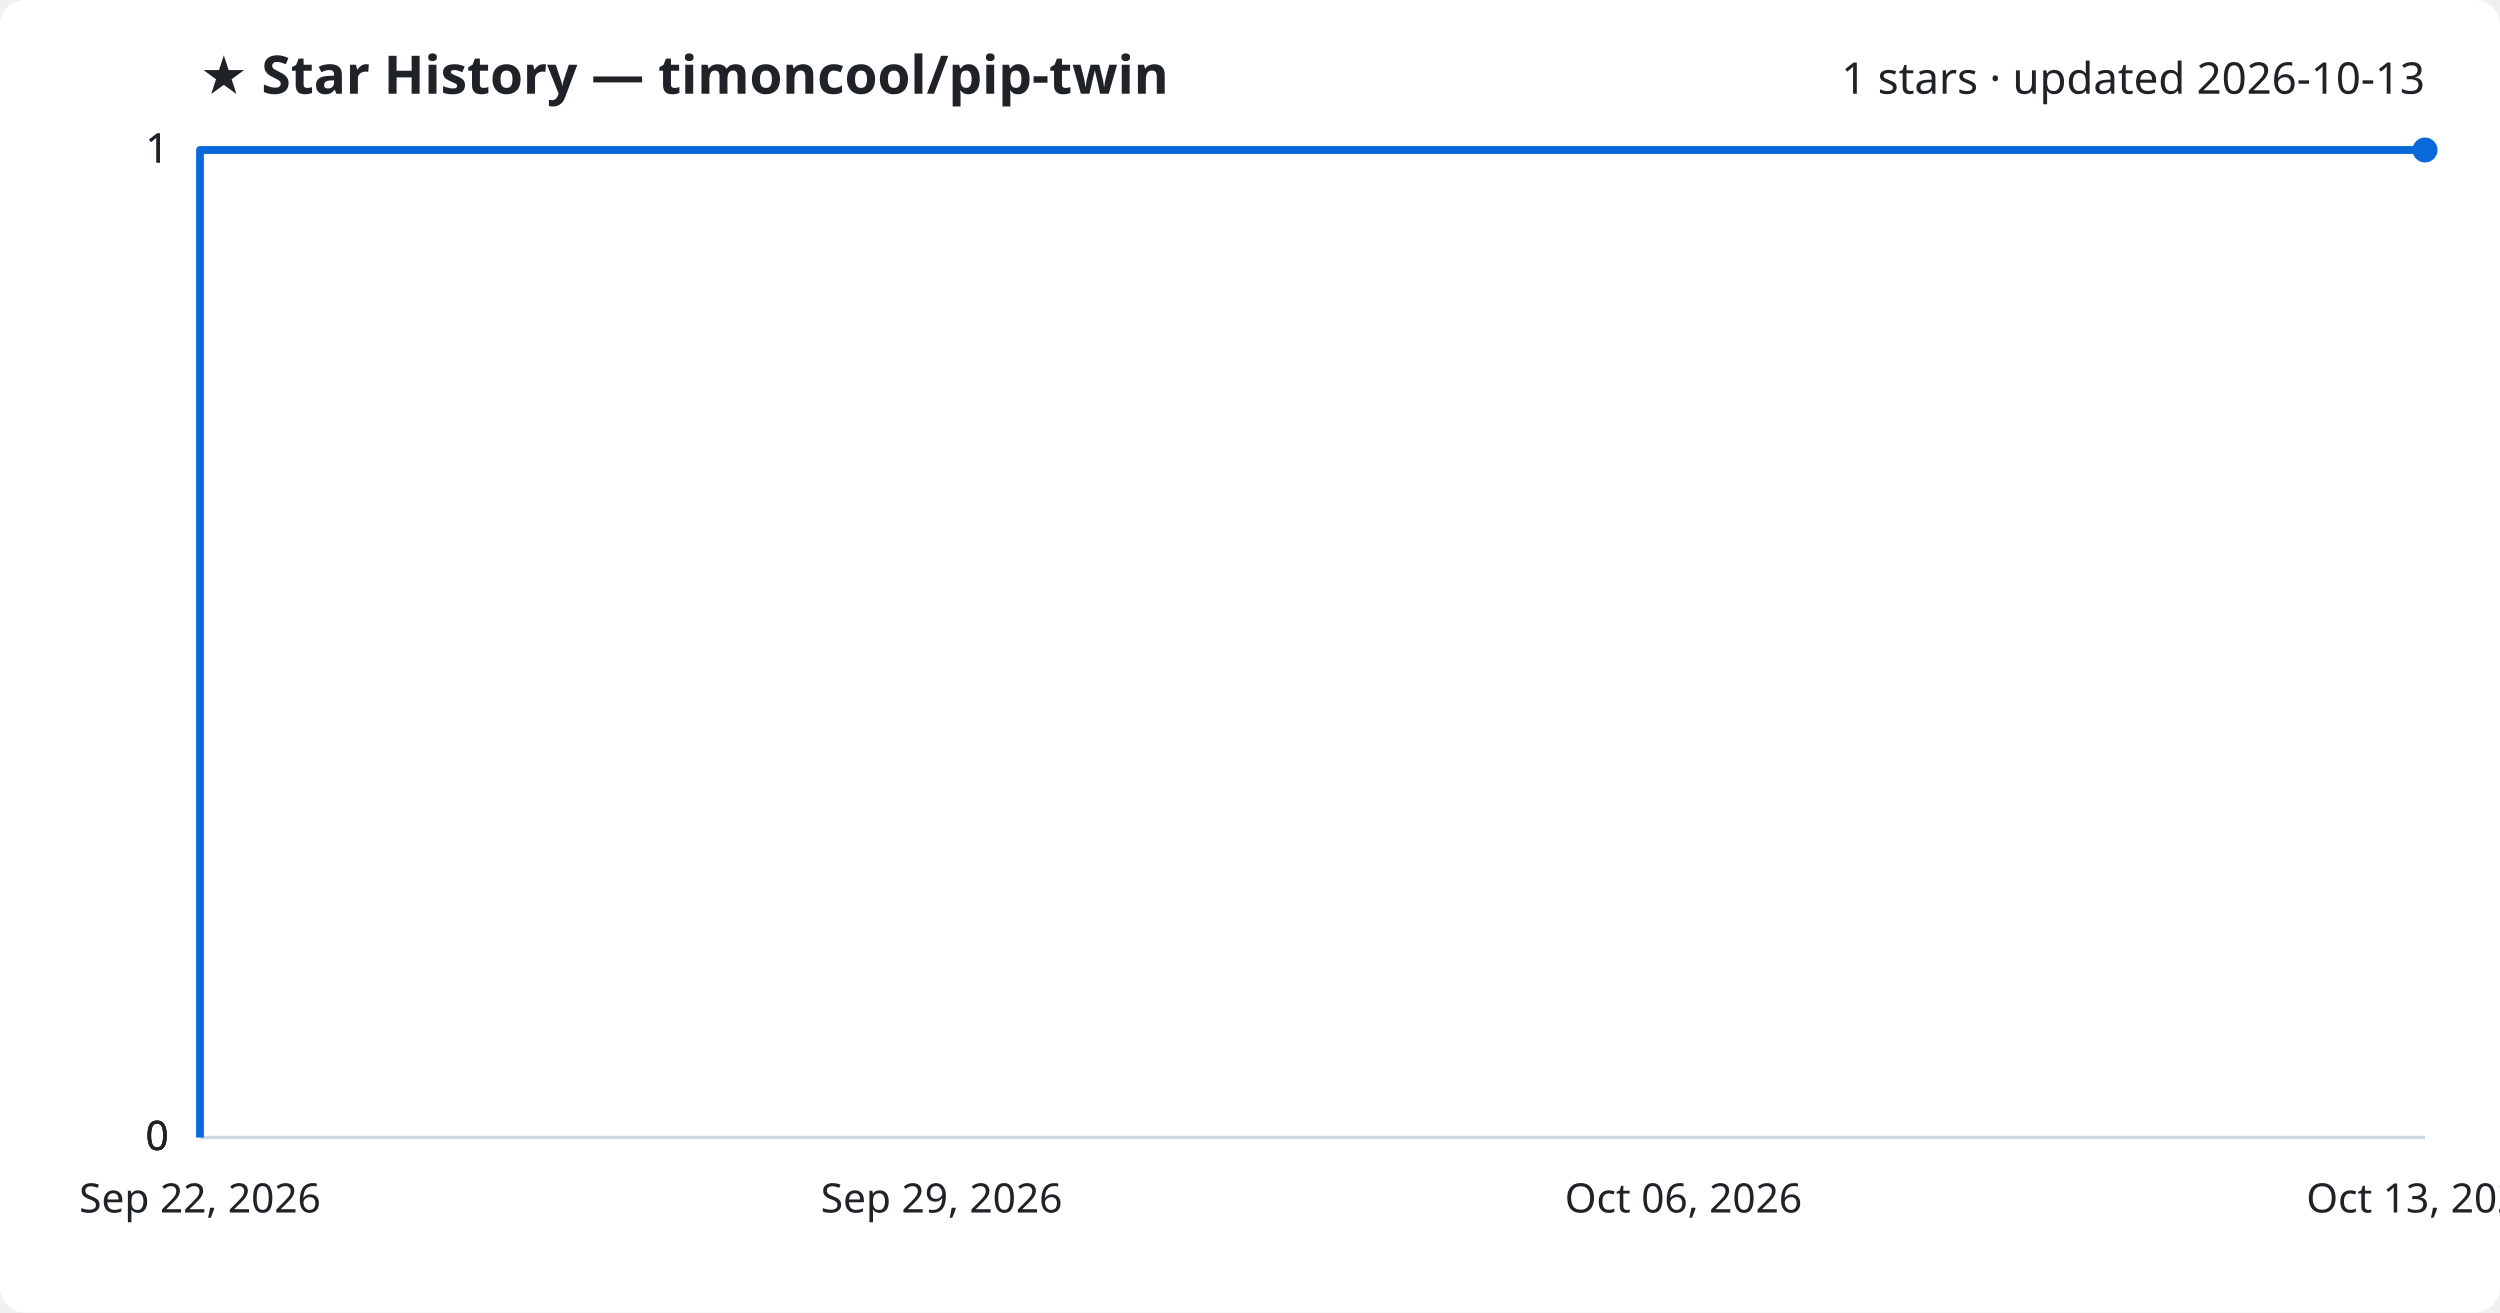
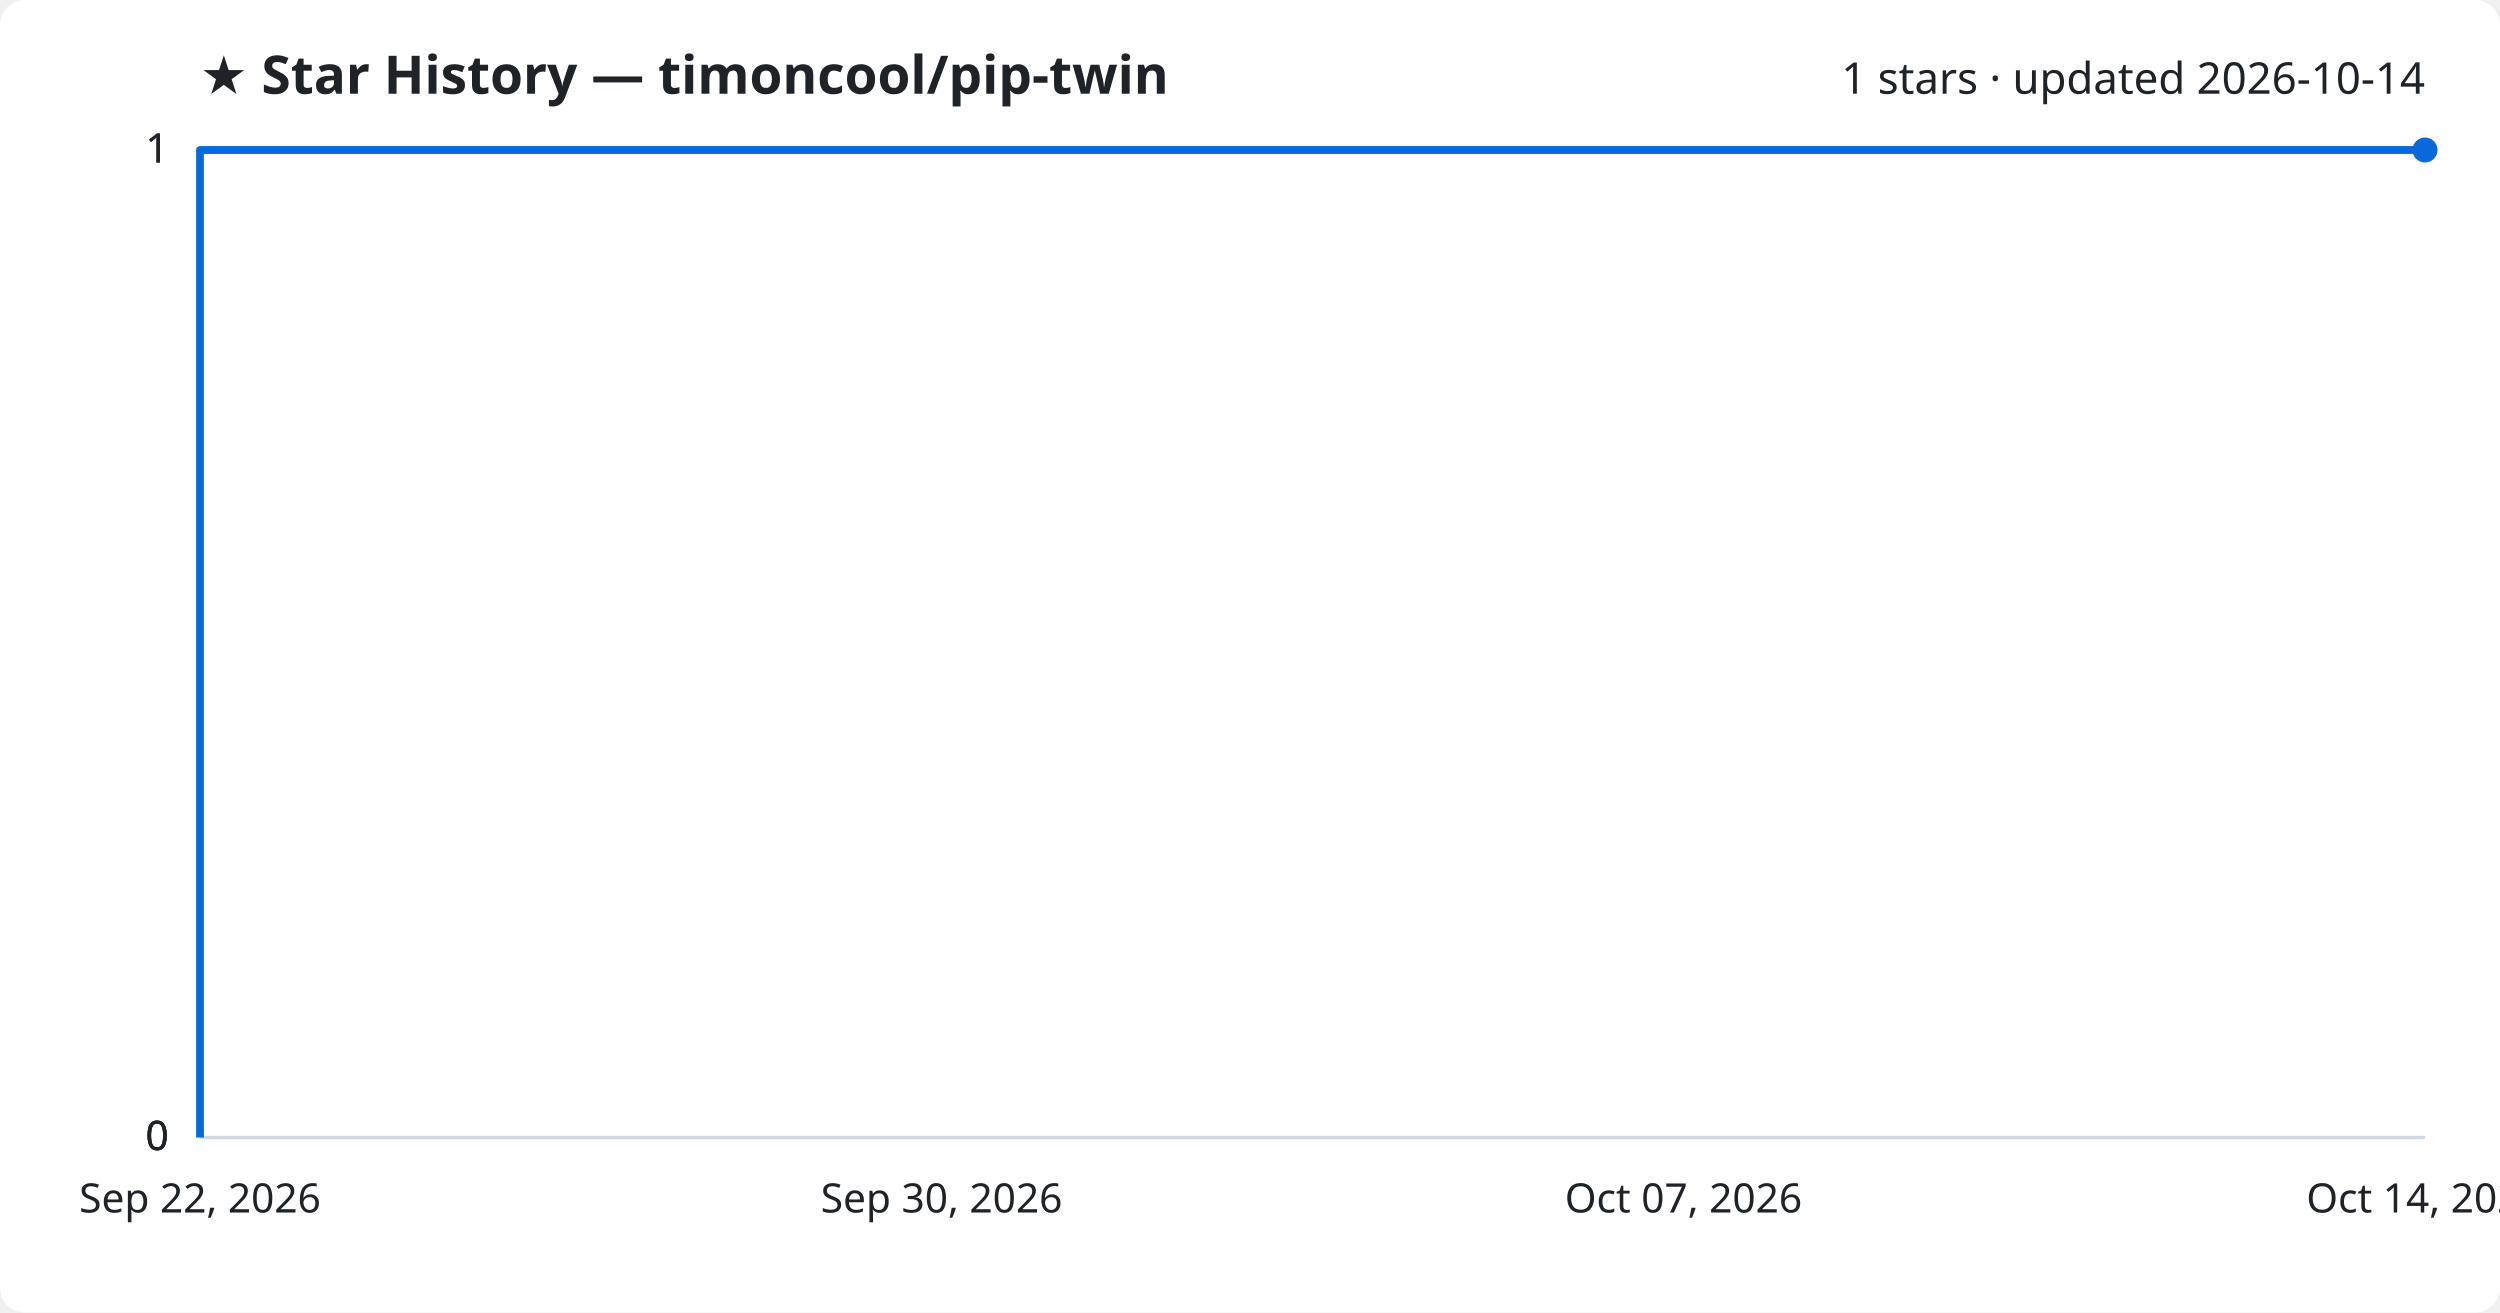
<svg xmlns="http://www.w3.org/2000/svg" viewBox="0 0 800 420" font-family="Segoe UI, sans-serif">
  <rect width="800" height="420" fill="#ffffff" rx="8" />
  <text x="64" y="30" fill="#1f2328" font-size="17" font-weight="700">★ Star History — timoncool/pip-twin</text>
-   <text x="776" y="30" fill="#1f2328" font-size="14" text-anchor="end">1 stars · updated 2026-10-13</text>
+   <text x="776" y="30" fill="#1f2328" font-size="14" text-anchor="end">1 stars · updated 2026-10-14</text>
  <line x1="64" y1="364.0" x2="776" y2="364.0" stroke="#d1d9e0" stroke-width="1" />
  <text x="54" y="368.0" fill="#1f2328" font-size="13" text-anchor="end">0</text>
  <line x1="64" y1="364.0" x2="776" y2="364.0" stroke="#d1d9e0" stroke-width="1" />
  <text x="54" y="368.0" fill="#1f2328" font-size="13" text-anchor="end">0</text>
  <line x1="64" y1="364.0" x2="776" y2="364.0" stroke="#d1d9e0" stroke-width="1" />
  <text x="54" y="368.0" fill="#1f2328" font-size="13" text-anchor="end">0</text>
  <line x1="64" y1="48.0" x2="776" y2="48.0" stroke="#d1d9e0" stroke-width="1" />
  <text x="54" y="52.0" fill="#1f2328" font-size="13" text-anchor="end">1</text>
  <line x1="64" y1="48.0" x2="776" y2="48.0" stroke="#d1d9e0" stroke-width="1" />
  <text x="54" y="52.0" fill="#1f2328" font-size="13" text-anchor="end">1</text>
  <path d="M64.0,364.0 L64.0,48.0 L776.0,48.0" fill="none" stroke="#0969da" stroke-width="2.5" stroke-linejoin="round" />
  <circle cx="776.0" cy="48.0" r="4" fill="#0969da" />
  <text x="64.0" y="388" fill="#1f2328" font-size="13" text-anchor="middle">Sep 22, 2026</text>
-   <text x="301.3" y="388" fill="#1f2328" font-size="13" text-anchor="middle">Sep 29, 2026</text>
-   <text x="538.7" y="388" fill="#1f2328" font-size="13" text-anchor="middle">Oct 06, 2026</text>
-   <text x="776.0" y="388" fill="#1f2328" font-size="13" text-anchor="middle">Oct 13, 2026</text>
+   <text x="301.3" y="388" fill="#1f2328" font-size="13" text-anchor="middle">Sep 30, 2026</text>
+   <text x="538.7" y="388" fill="#1f2328" font-size="13" text-anchor="middle">Oct 07, 2026</text>
+   <text x="776.0" y="388" fill="#1f2328" font-size="13" text-anchor="middle">Oct 14, 2026</text>
</svg>
